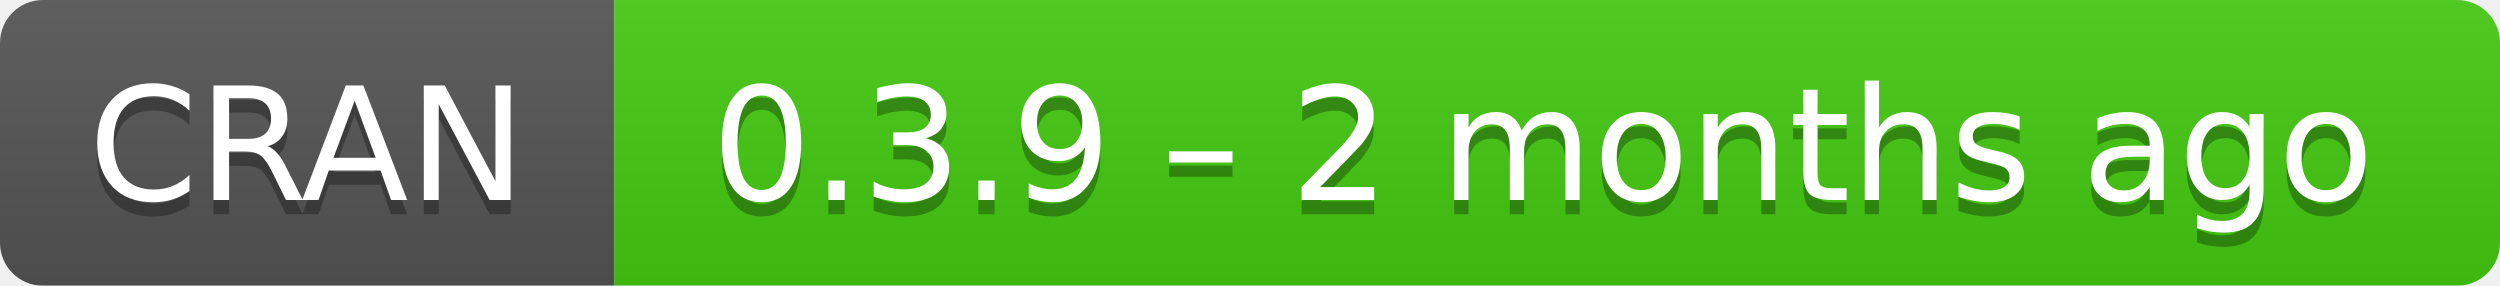
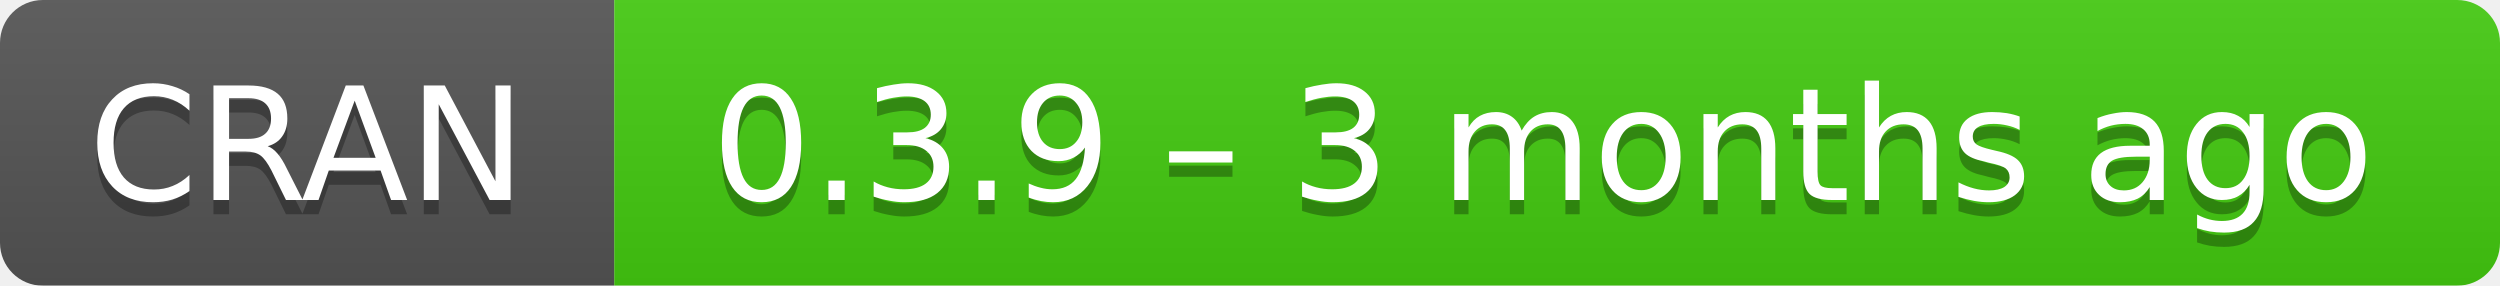
- <svg xmlns="http://www.w3.org/2000/svg" width="175" height="20" aria-label="CRAN 0.3.9 – 2 months ago">
+ <svg xmlns="http://www.w3.org/2000/svg" width="175" height="20" aria-label="CRAN 0.3.9 – 3 months ago">
  <linearGradient id="b" x2="0" y2="100%">
    <stop offset="0" stop-color="#bbb" stop-opacity=".1" />
    <stop offset="1" stop-opacity=".1" />
  </linearGradient>
  <mask id="a">
    <rect width="175" height="20" rx="3" fill="#fff" />
  </mask>
  <g mask="url(#a)">
    <path fill="#555" d="M0 0h43v20H0z" />
    <path fill="#4c1" d="M43 0h153v20H43z" />
    <path fill="url(#b)" d="M0 0h175v20H0z" />
  </g>
  <g fill="#fff" text-anchor="middle" font-family="DejaVu Sans,Verdana,Geneva,sans-serif" font-size="11">
    <text x="21.5" y="15" fill="#010101" fill-opacity=".3">
      CRAN
    </text>
    <text x="21.5" y="14">
      CRAN
    </text>
    <text x="108" y="15" fill="#010101" fill-opacity=".3">
-       0.3.9 – 2 months ago
+       0.3.9 – 3 months ago
    </text>
    <text x="108" y="14">
-       0.3.9 – 2 months ago
+       0.3.9 – 3 months ago
    </text>
  </g>
</svg>
